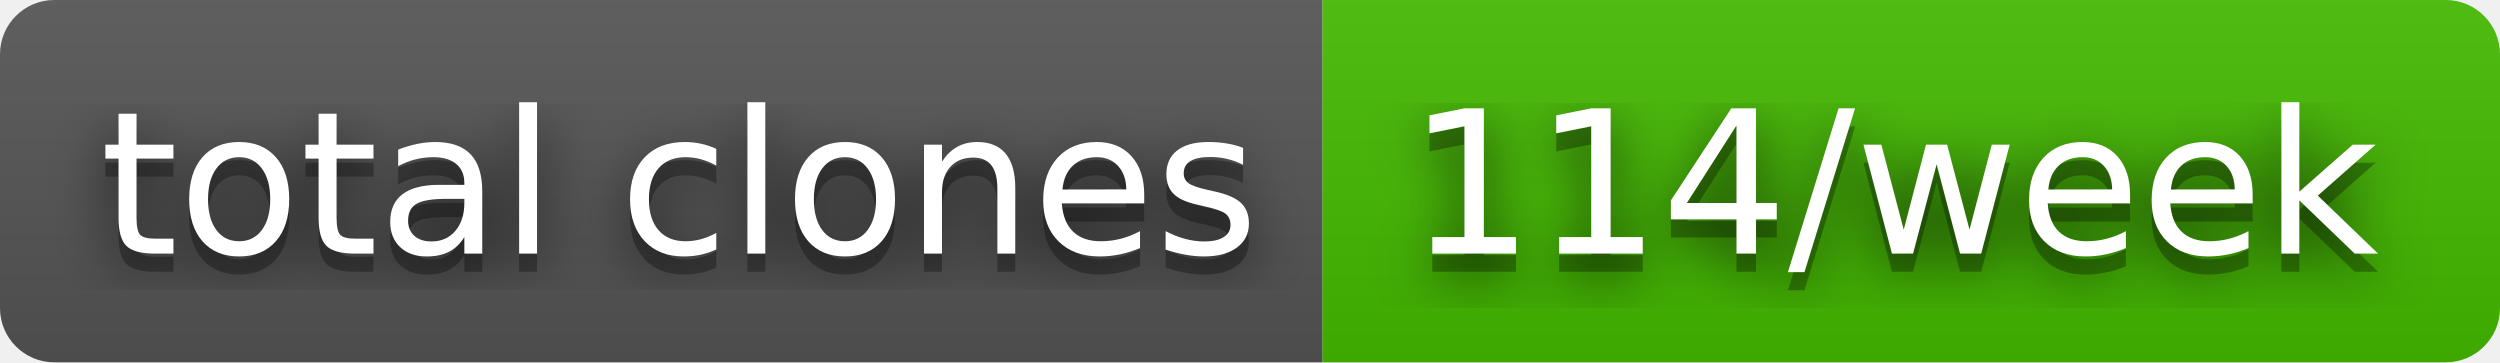
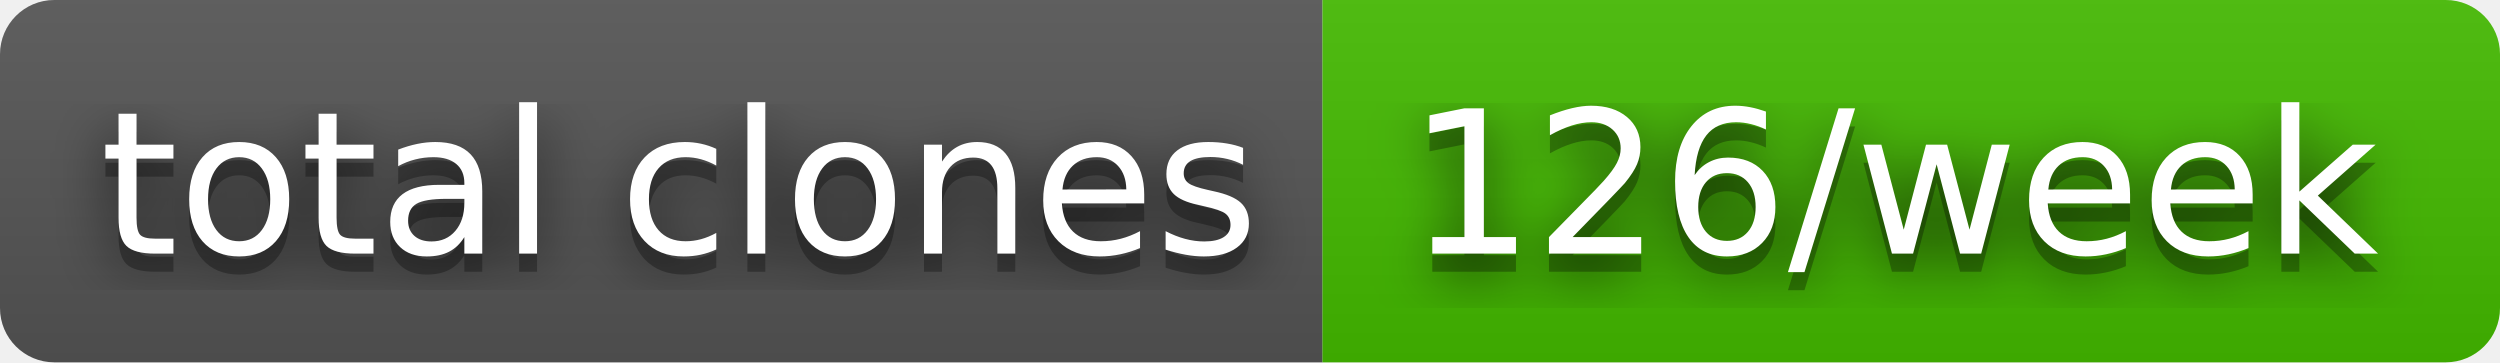
- <svg xmlns="http://www.w3.org/2000/svg" width="138" height="20" role="img" aria-label="total clones: 114/week">
+ <svg xmlns="http://www.w3.org/2000/svg" width="138" height="20" role="img" aria-label="total clones: 126/week">
  <filter id="blur">
    <feGaussianBlur stdDeviation="16" />
  </filter>
  <linearGradient id="s" x2="0" y2="100%">
    <stop offset="0" stop-color="#bbb" stop-opacity=".1" />
    <stop offset="1" stop-opacity=".1" />
  </linearGradient>
  <clipPath id="r">
    <rect width="138" height="20" rx="3" />
  </clipPath>
  <g clip-path="url(#r)">
    <rect width="73" height="20" fill="#555" />
    <rect x="73" width="65" height="20" fill="#4b0" />
    <rect width="138" height="20" fill="url(#s)" />
  </g>
  <g fill="#fff" text-anchor="middle" font-family="Verdana,Geneva,DejaVu Sans,sans-serif" text-rendering="geometricPrecision" font-size="110">
    <g transform="scale(.1)">
      <g aria-hidden="true" fill="#010101">
        <text x="375" y="150" fill-opacity=".8" filter="url(#blur)" textLength="630">total clones</text>
        <text x="375" y="150" fill-opacity=".3" textLength="630">total clones</text>
      </g>
      <text x="375" y="140" textLength="630">total clones</text>
    </g>
    <g transform="scale(.1)">
      <g aria-hidden="true" fill="#010101">
-         <text x="1045" y="150" fill-opacity=".8" filter="url(#blur)" textLength="550">114/week</text>
-         <text x="1045" y="150" fill-opacity=".3" textLength="550">114/week</text>
+         <text x="1045" y="150" fill-opacity=".8" filter="url(#blur)" textLength="550">126/week</text>
+         <text x="1045" y="150" fill-opacity=".3" textLength="550">126/week</text>
      </g>
-       <text x="1045" y="140" textLength="550">114/week</text>
+       <text x="1045" y="140" textLength="550">126/week</text>
    </g>
  </g>
</svg>
